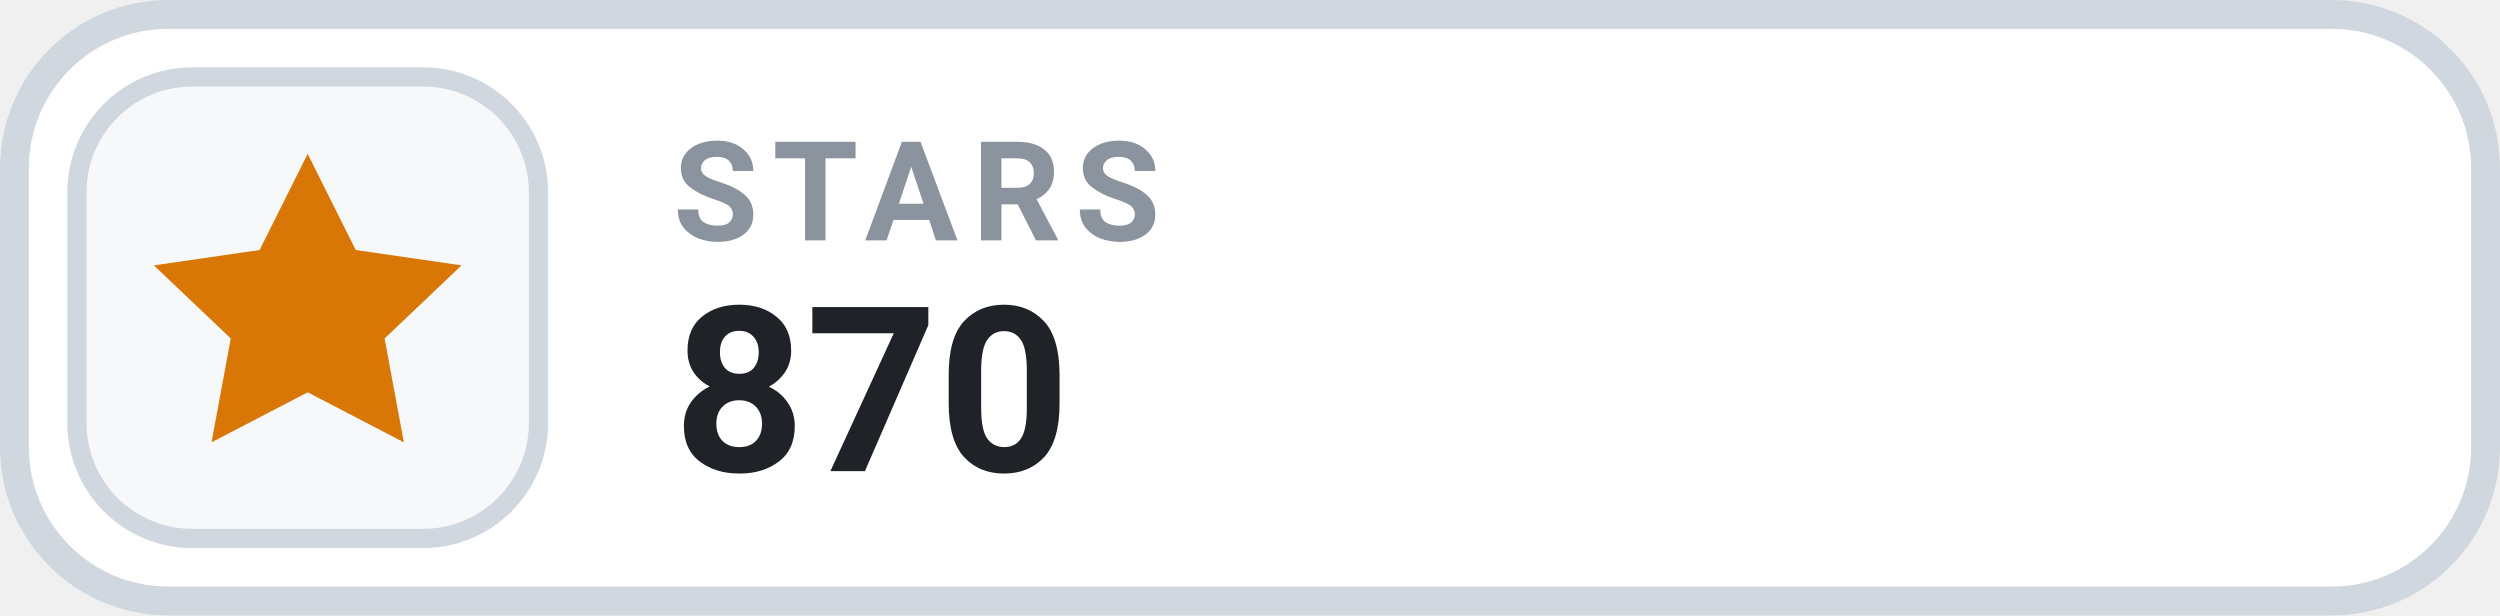
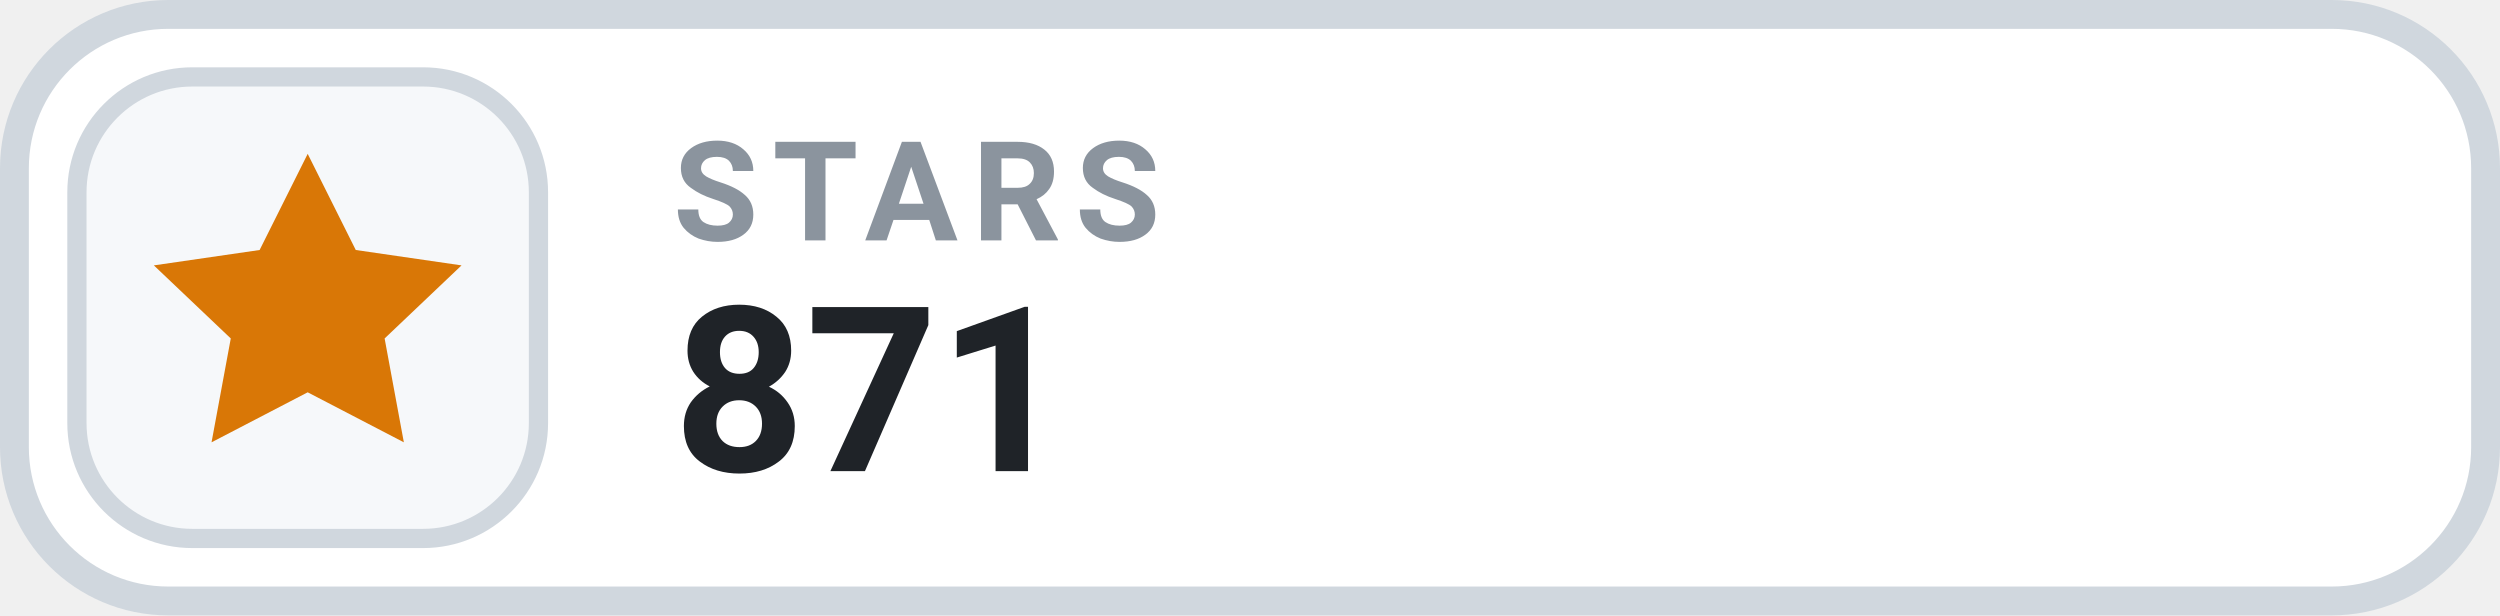
- <svg xmlns="http://www.w3.org/2000/svg" width="130" height="32" viewBox="0 0 130 32" role="img" aria-label="STARS 870">
+ <svg xmlns="http://www.w3.org/2000/svg" width="130" height="32" viewBox="0 0 130 32" role="img" aria-label="STARS 871">
  <rect x=".75" y=".75" width="128.5" height="30.5" rx="8" fill="#FFFFFF" stroke="#D0D7DE" stroke-width="1.5" />
  <rect x="4" y="4" width="24" height="24" rx="6" fill="#F6F8FA" stroke="#D0D7DE" stroke-width="1" />
  <g transform="translate(16 16)" style="color:#D97706;">
    <path d="M0 -8 l2.5 5 5.5 .8 -4 3.8 1 5.4 -5 -2.6 -5 2.6 1 -5.4 -4 -3.8 5.5 -.8 Z" fill="currentColor" />
  </g>
  <text x="35" y="12.5" fill="#8B949E" font-family="-apple-system,BlinkMacSystemFont,'Segoe UI',Roboto,Helvetica,Arial,sans-serif" font-size="7.2" font-weight="700" letter-spacing=".75">STARS</text>
-   <text x="35" y="24.5" fill="#1F2328" font-family="-apple-system,BlinkMacSystemFont,'Segoe UI',Roboto,Helvetica,Arial,sans-serif" font-size="12" font-weight="700">870</text>
+   <text x="35" y="24.5" fill="#1F2328" font-family="-apple-system,BlinkMacSystemFont,'Segoe UI',Roboto,Helvetica,Arial,sans-serif" font-size="12" font-weight="700">871</text>
</svg>
